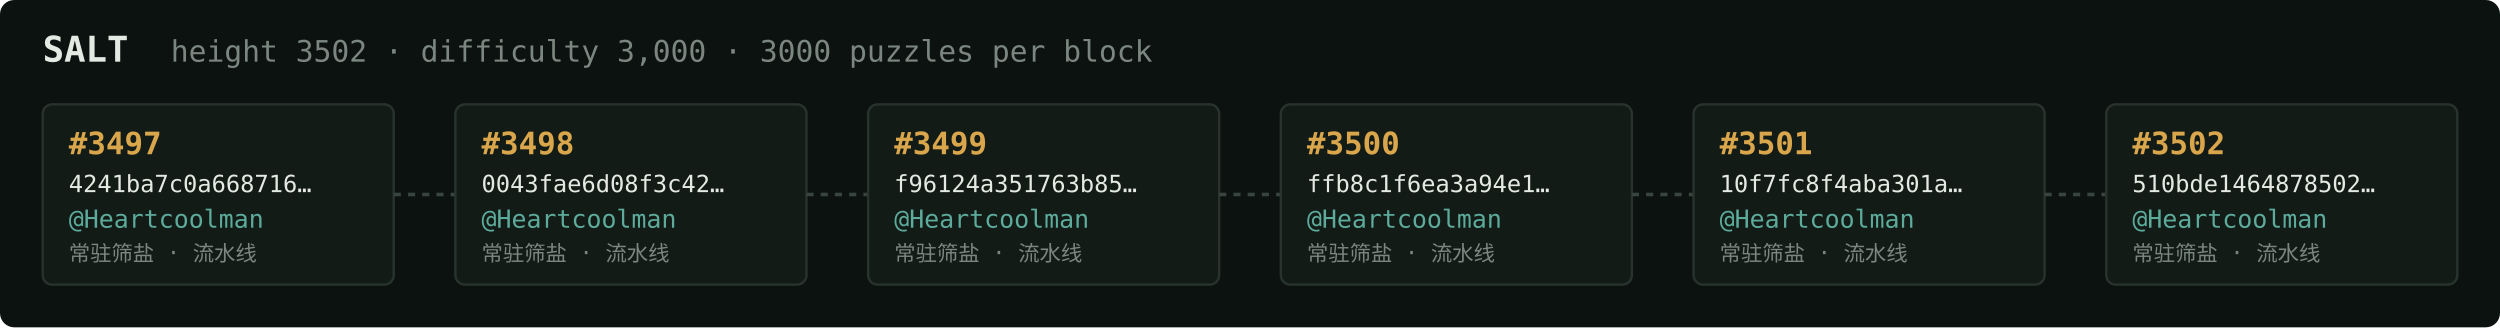
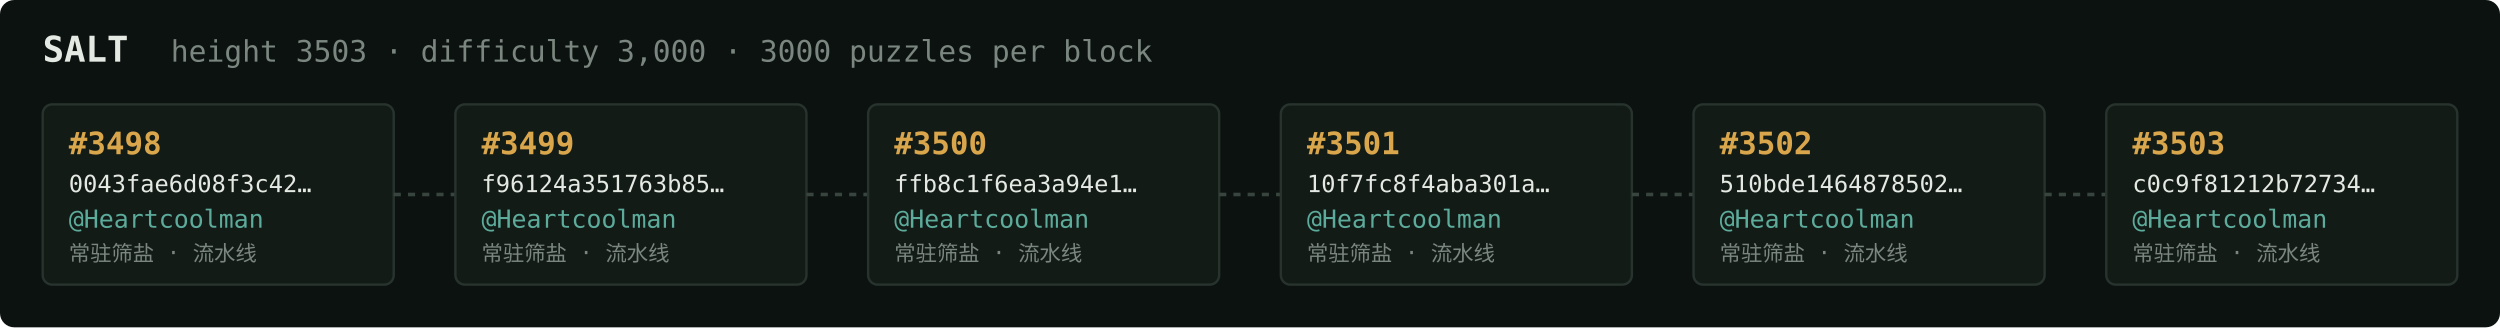
<svg xmlns="http://www.w3.org/2000/svg" width="1054" height="138" viewBox="0 0 1054 138" font-family="ui-monospace,SFMono-Regular,Menlo,monospace">
  <rect fill="#0c1210" width="1054" height="138" rx="6" />
  <text x="18" y="26" fill="#e5e9e3" font-size="15" font-weight="700">SALT</text>
-   <text x="72" y="26" fill="#7a867f" font-size="12.5">height 3502 · difficulty 3,000 · 3000 puzzles per block</text>
+   <text x="72" y="26" fill="#7a867f" font-size="12.5">height 3503 · difficulty 3,000 · 3000 puzzles per block</text>
  <rect x="18" y="44" width="148" height="76" rx="4" fill="#131b17" stroke="#28332e" stroke-width="1" />
-   <text x="29" y="65" fill="#d9a64c" font-size="13" font-weight="700">#3497</text>
-   <text x="29" y="81" fill="#e5e9e3" font-size="10">4241ba7c0a668716…</text>
+   <text x="29" y="65" fill="#d9a64c" font-size="13" font-weight="700">#3498</text>
+   <text x="29" y="81" fill="#e5e9e3" font-size="10">0043fae6d08f3c42…</text>
  <text x="29" y="96" fill="#5cab9b" font-size="10.5">@Heartcoolman</text>
  <text x="29" y="110" fill="#7a867f" font-size="9">常驻筛盐 · 流水线</text>
  <line x1="166" y1="82.0" x2="192" y2="82.0" stroke="#38443e" stroke-width="1.5" stroke-dasharray="3 3" />
  <rect x="192" y="44" width="148" height="76" rx="4" fill="#131b17" stroke="#28332e" stroke-width="1" />
-   <text x="203" y="65" fill="#d9a64c" font-size="13" font-weight="700">#3498</text>
-   <text x="203" y="81" fill="#e5e9e3" font-size="10">0043fae6d08f3c42…</text>
+   <text x="203" y="65" fill="#d9a64c" font-size="13" font-weight="700">#3499</text>
+   <text x="203" y="81" fill="#e5e9e3" font-size="10">f96124a351763b85…</text>
  <text x="203" y="96" fill="#5cab9b" font-size="10.5">@Heartcoolman</text>
  <text x="203" y="110" fill="#7a867f" font-size="9">常驻筛盐 · 流水线</text>
  <line x1="340" y1="82.0" x2="366" y2="82.0" stroke="#38443e" stroke-width="1.5" stroke-dasharray="3 3" />
  <rect x="366" y="44" width="148" height="76" rx="4" fill="#131b17" stroke="#28332e" stroke-width="1" />
-   <text x="377" y="65" fill="#d9a64c" font-size="13" font-weight="700">#3499</text>
-   <text x="377" y="81" fill="#e5e9e3" font-size="10">f96124a351763b85…</text>
+   <text x="377" y="65" fill="#d9a64c" font-size="13" font-weight="700">#3500</text>
+   <text x="377" y="81" fill="#e5e9e3" font-size="10">ffb8c1f6ea3a94e1…</text>
  <text x="377" y="96" fill="#5cab9b" font-size="10.5">@Heartcoolman</text>
  <text x="377" y="110" fill="#7a867f" font-size="9">常驻筛盐 · 流水线</text>
  <line x1="514" y1="82.0" x2="540" y2="82.0" stroke="#38443e" stroke-width="1.5" stroke-dasharray="3 3" />
  <rect x="540" y="44" width="148" height="76" rx="4" fill="#131b17" stroke="#28332e" stroke-width="1" />
-   <text x="551" y="65" fill="#d9a64c" font-size="13" font-weight="700">#3500</text>
-   <text x="551" y="81" fill="#e5e9e3" font-size="10">ffb8c1f6ea3a94e1…</text>
+   <text x="551" y="65" fill="#d9a64c" font-size="13" font-weight="700">#3501</text>
+   <text x="551" y="81" fill="#e5e9e3" font-size="10">10f7fc8f4aba301a…</text>
  <text x="551" y="96" fill="#5cab9b" font-size="10.5">@Heartcoolman</text>
  <text x="551" y="110" fill="#7a867f" font-size="9">常驻筛盐 · 流水线</text>
  <line x1="688" y1="82.0" x2="714" y2="82.0" stroke="#38443e" stroke-width="1.5" stroke-dasharray="3 3" />
  <rect x="714" y="44" width="148" height="76" rx="4" fill="#131b17" stroke="#28332e" stroke-width="1" />
-   <text x="725" y="65" fill="#d9a64c" font-size="13" font-weight="700">#3501</text>
-   <text x="725" y="81" fill="#e5e9e3" font-size="10">10f7fc8f4aba301a…</text>
+   <text x="725" y="65" fill="#d9a64c" font-size="13" font-weight="700">#3502</text>
+   <text x="725" y="81" fill="#e5e9e3" font-size="10">510bde1464878502…</text>
  <text x="725" y="96" fill="#5cab9b" font-size="10.5">@Heartcoolman</text>
  <text x="725" y="110" fill="#7a867f" font-size="9">常驻筛盐 · 流水线</text>
  <line x1="862" y1="82.0" x2="888" y2="82.0" stroke="#38443e" stroke-width="1.5" stroke-dasharray="3 3" />
  <rect x="888" y="44" width="148" height="76" rx="4" fill="#131b17" stroke="#28332e" stroke-width="1" />
-   <text x="899" y="65" fill="#d9a64c" font-size="13" font-weight="700">#3502</text>
-   <text x="899" y="81" fill="#e5e9e3" font-size="10">510bde1464878502…</text>
+   <text x="899" y="65" fill="#d9a64c" font-size="13" font-weight="700">#3503</text>
+   <text x="899" y="81" fill="#e5e9e3" font-size="10">c0c9f81212b72734…</text>
  <text x="899" y="96" fill="#5cab9b" font-size="10.5">@Heartcoolman</text>
  <text x="899" y="110" fill="#7a867f" font-size="9">常驻筛盐 · 流水线</text>
</svg>
